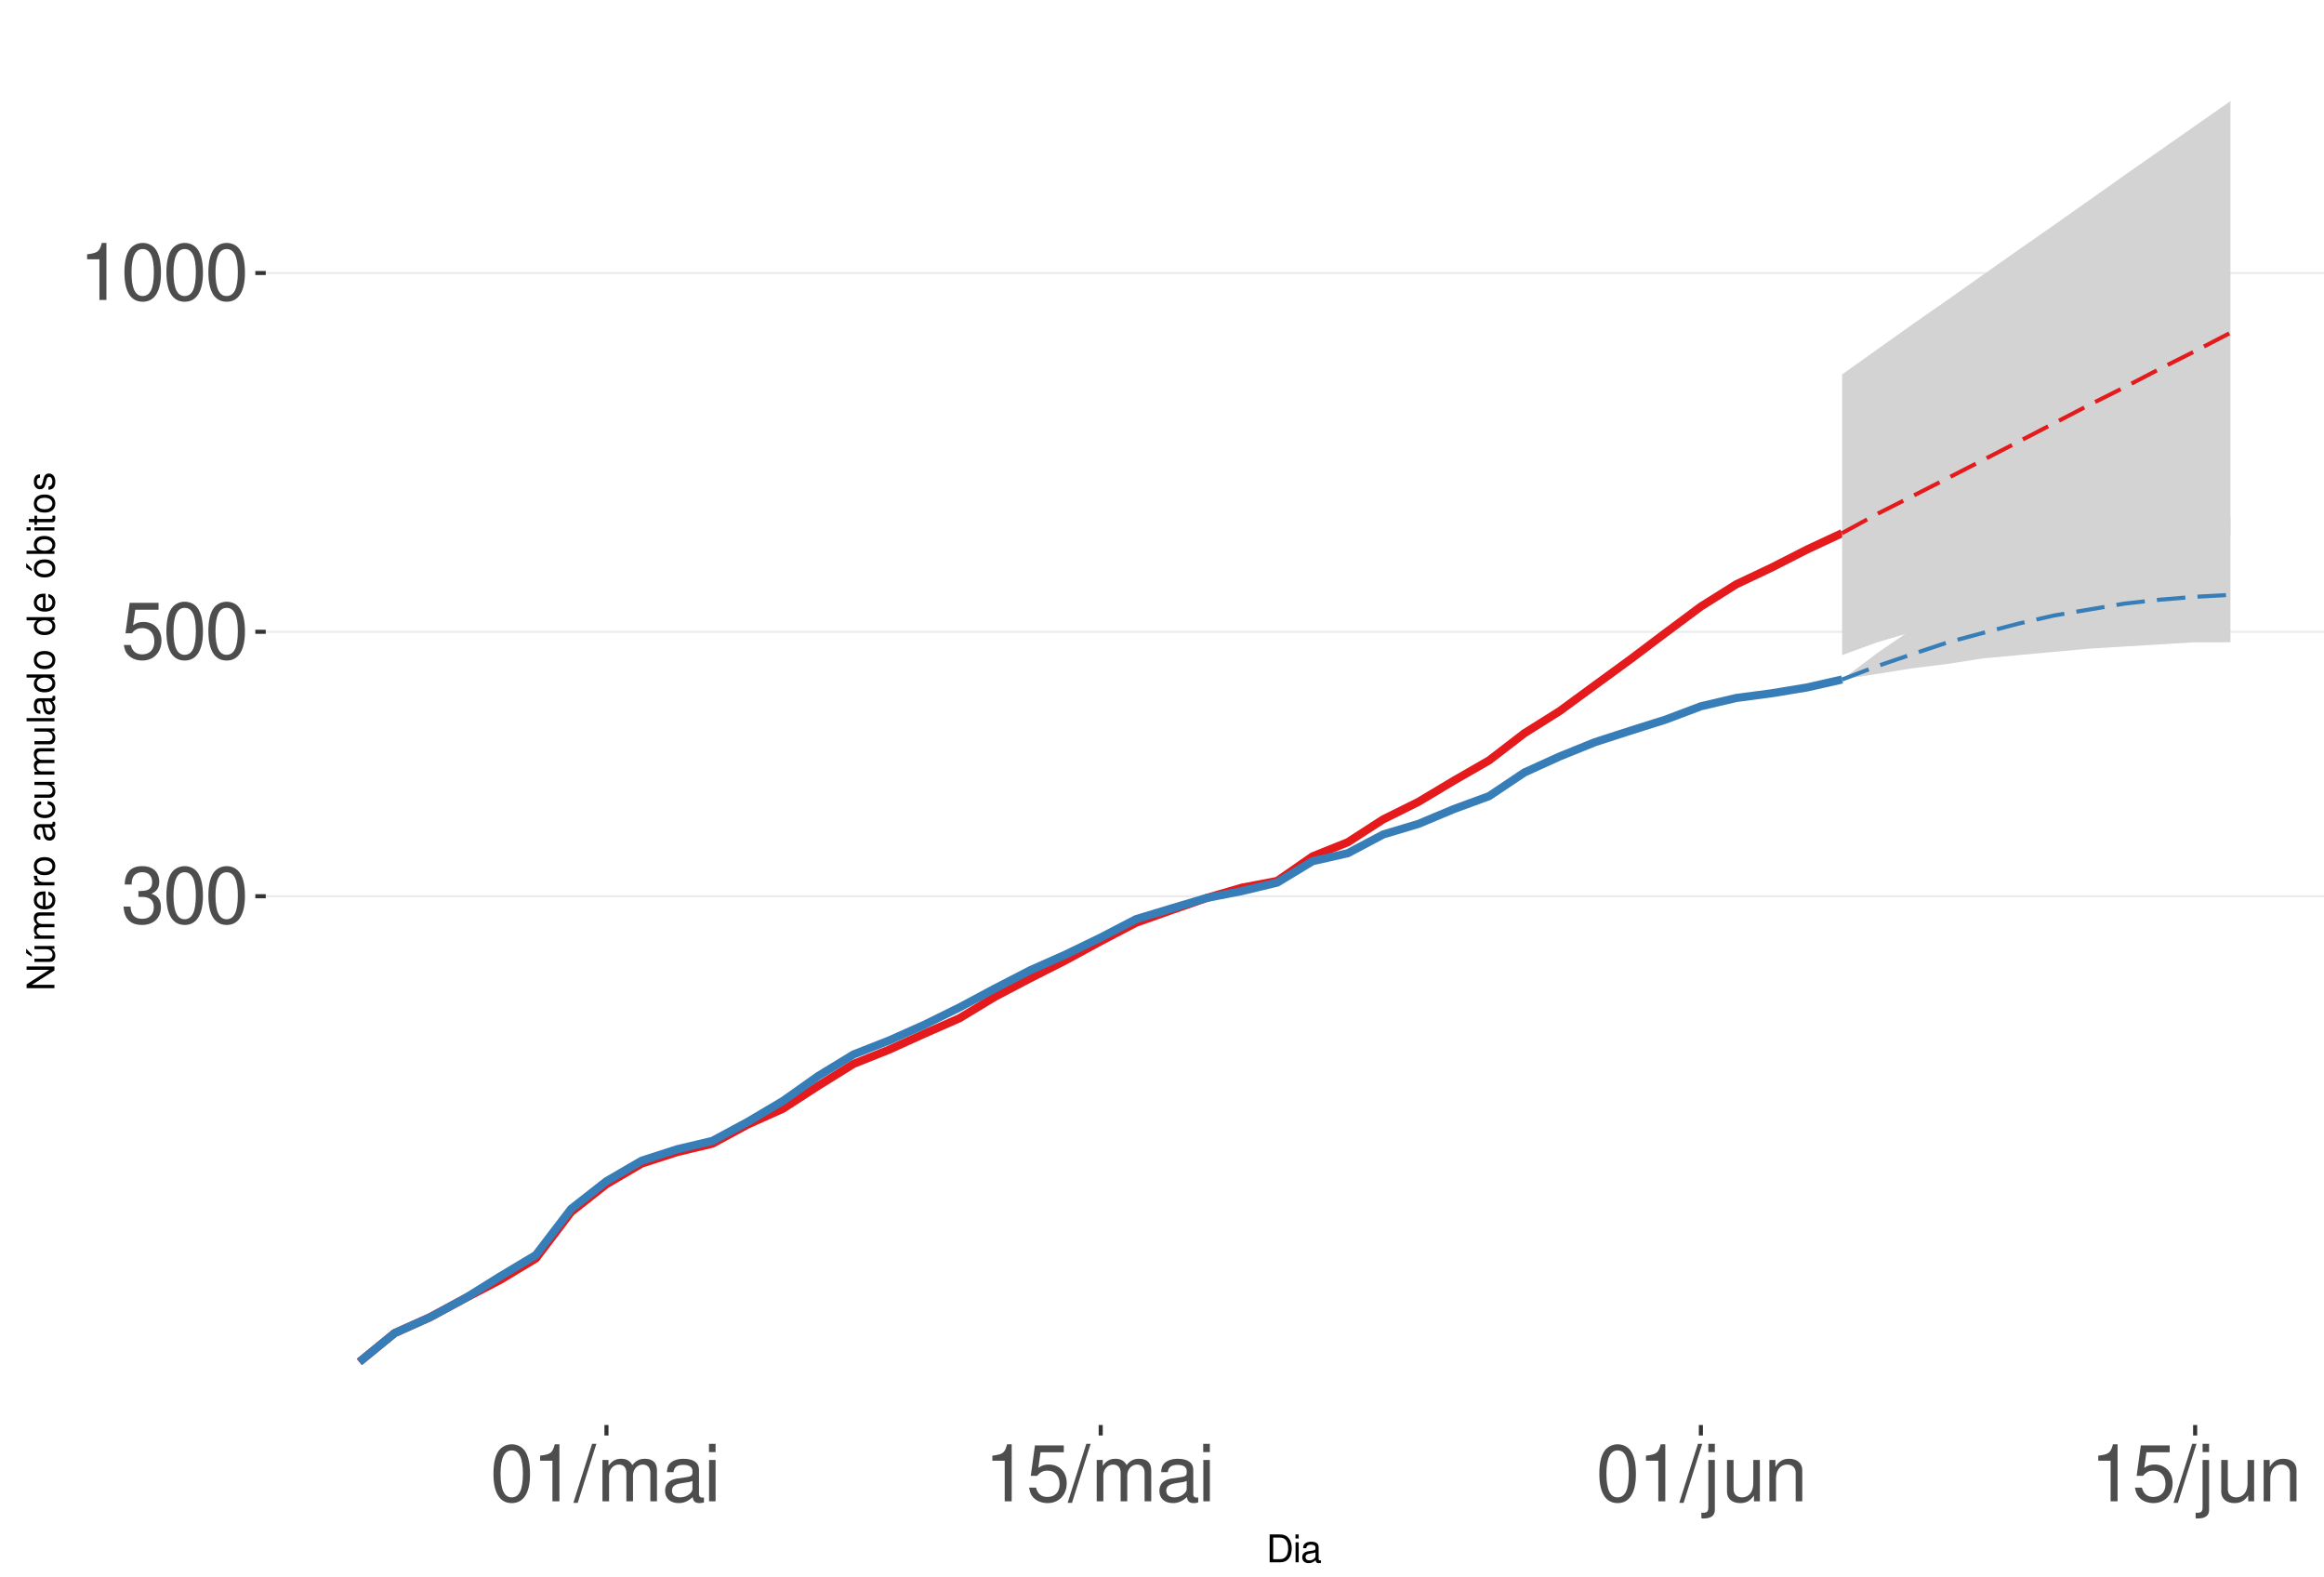
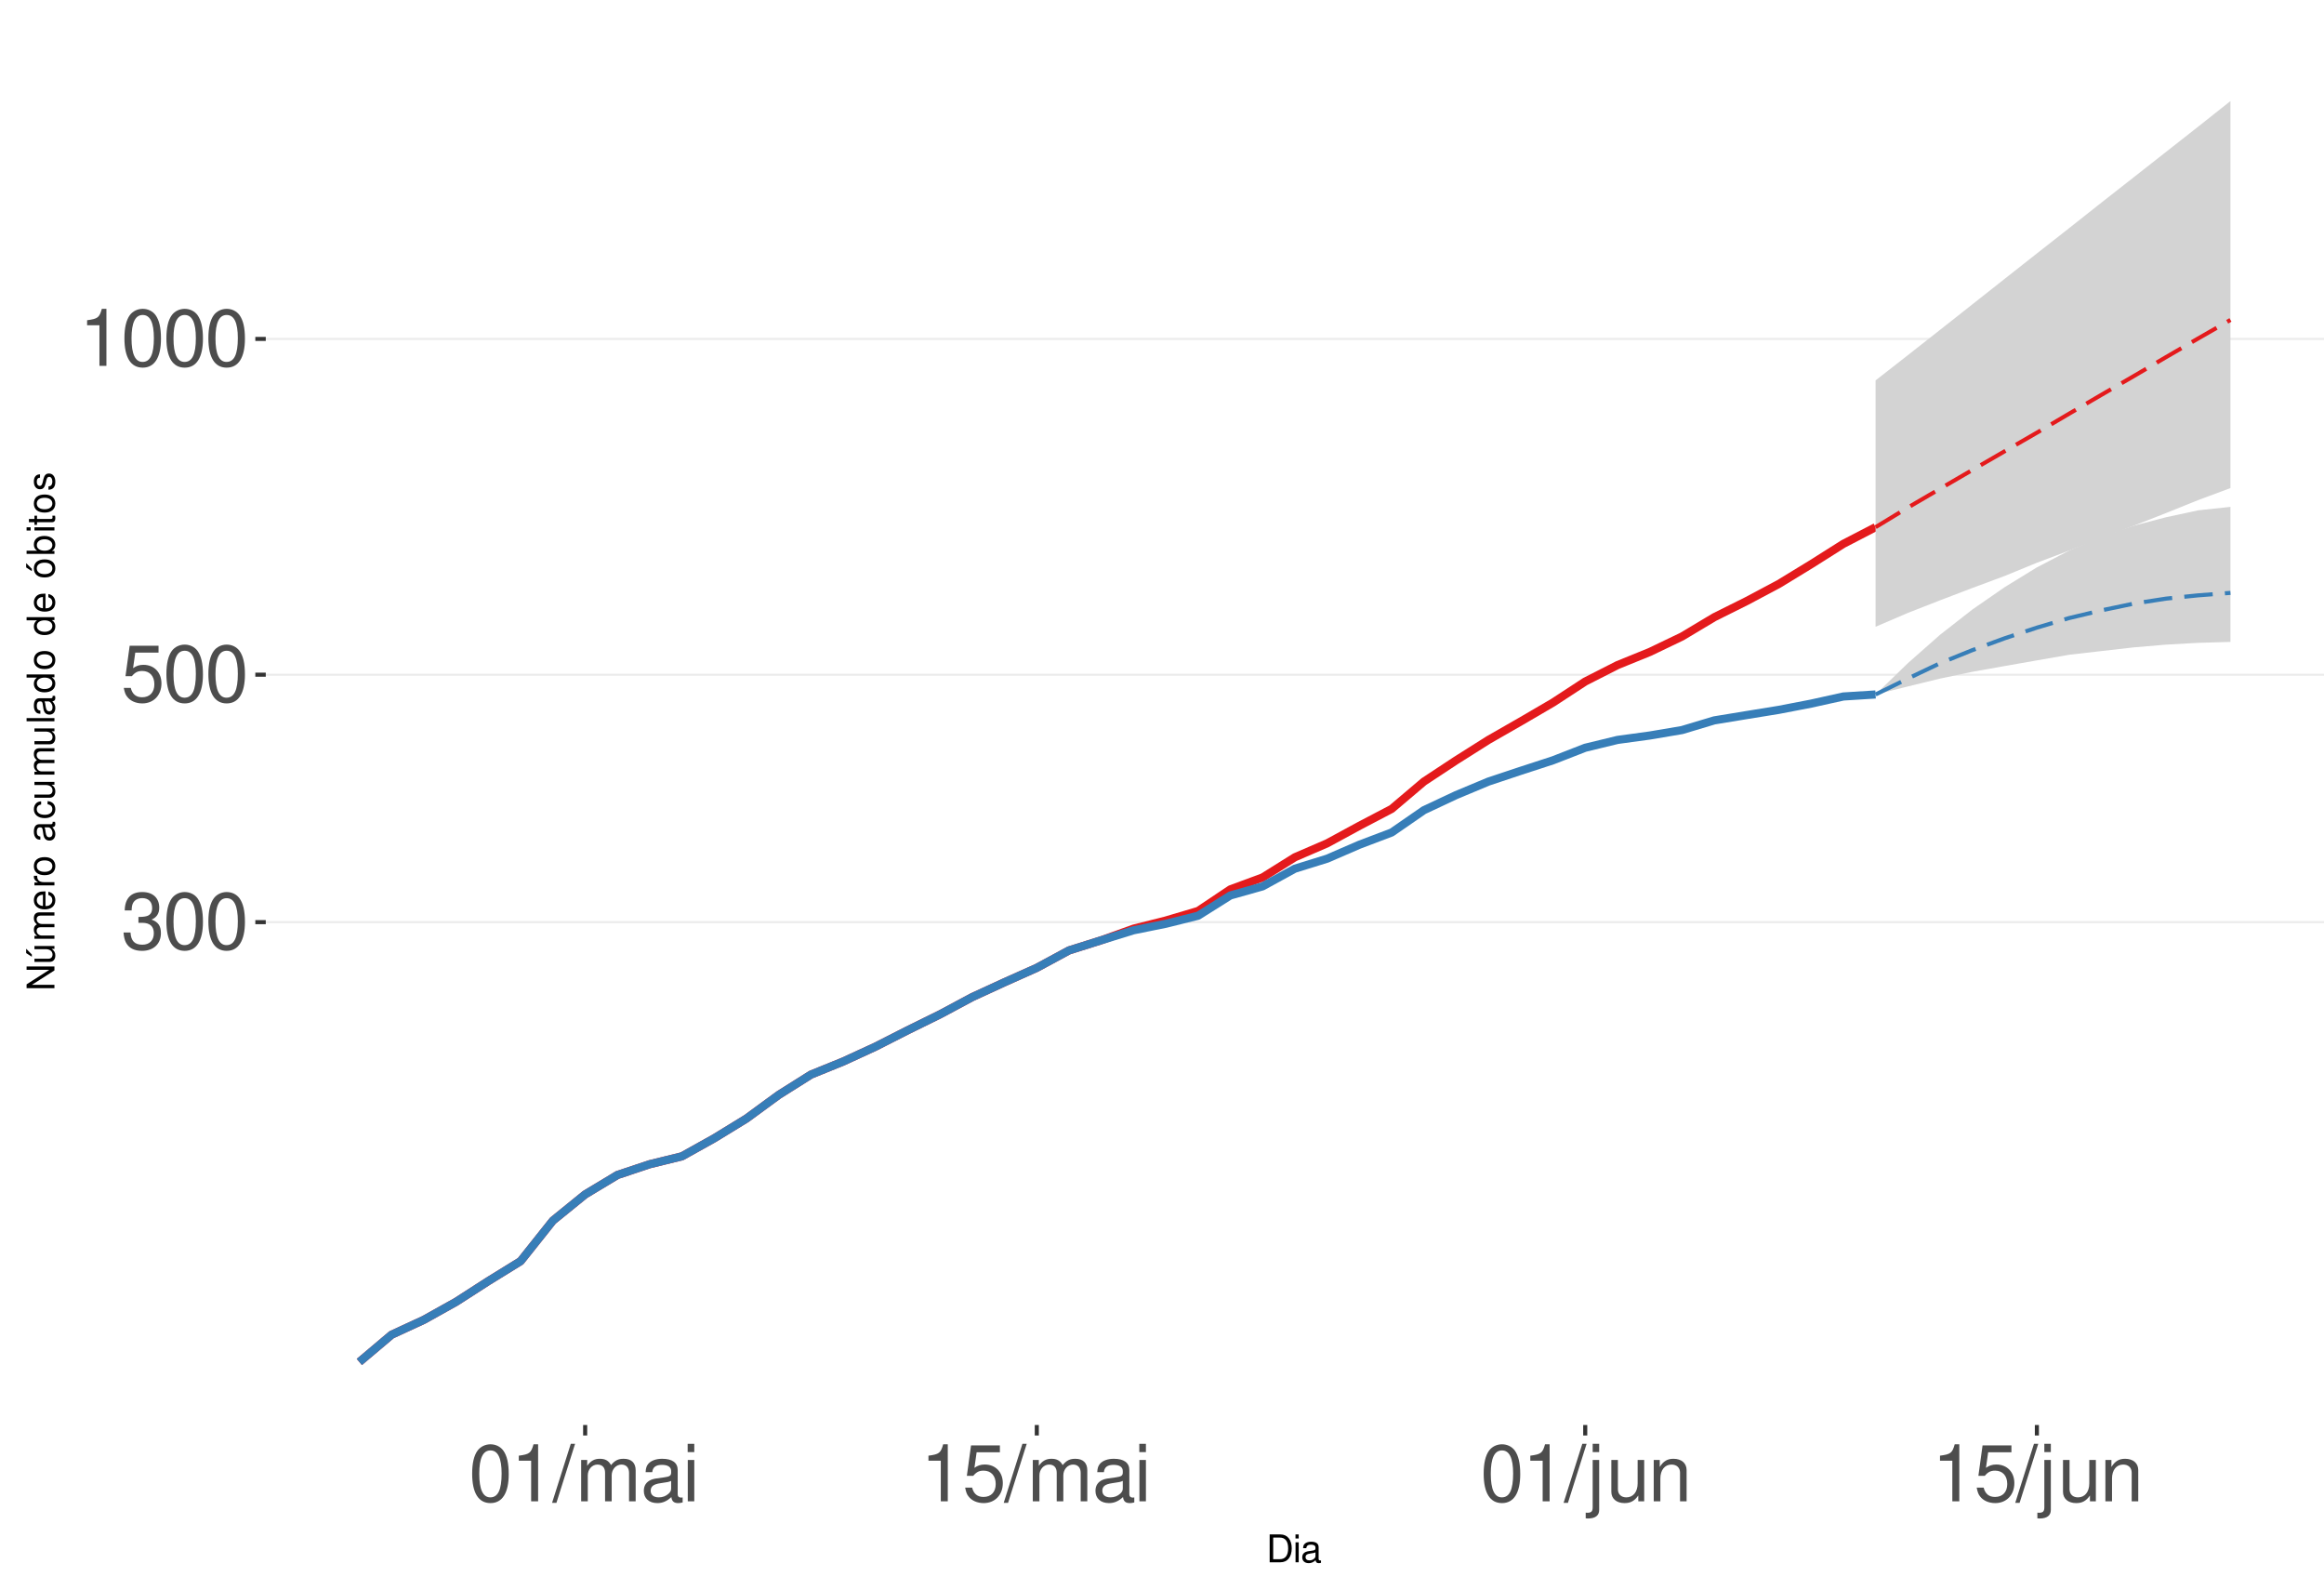
<svg xmlns="http://www.w3.org/2000/svg" xmlns:xlink="http://www.w3.org/1999/xlink" width="609pt" height="413pt" viewBox="0 0 609 413" version="1.1">
  <defs>
    <g>
      <symbol overflow="visible" id="glyph0-0">
        <path style="stroke:none;" d="" />
      </symbol>
      <symbol overflow="visible" id="glyph0-1">
        <path style="stroke:none;" d="M 4.562 -6.875 L 5.562 -6.875 C 7.547 -6.875 8.594 -5.953 8.594 -4.156 C 8.594 -2.266 7.453 -1.141 5.578 -1.141 C 3.578 -1.141 2.609 -2.141 2.484 -4.344 L 0.656 -4.344 C 0.75 -3.141 0.953 -2.359 1.297 -1.688 C 2.062 -0.25 3.484 0.469 5.5 0.469 C 8.516 0.469 10.453 -1.344 10.453 -4.172 C 10.453 -6.078 9.734 -7.109 7.969 -7.719 C 9.344 -8.281 10.016 -9.312 10.016 -10.828 C 10.016 -13.391 8.344 -14.938 5.562 -14.938 C 2.609 -14.938 1.031 -13.281 0.969 -10.125 L 2.781 -10.125 C 2.812 -11.031 2.891 -11.547 3.125 -12 C 3.531 -12.844 4.438 -13.344 5.578 -13.344 C 7.188 -13.344 8.156 -12.375 8.156 -10.766 C 8.156 -9.703 7.781 -9.062 6.984 -8.719 C 6.484 -8.516 5.828 -8.422 4.562 -8.406 Z M 4.562 -6.875 " />
      </symbol>
      <symbol overflow="visible" id="glyph0-2">
        <path style="stroke:none;" d="M 5.688 -14.938 C 4.312 -14.938 3.078 -14.312 2.312 -13.297 C 1.359 -11.984 0.891 -10 0.891 -7.234 C 0.891 -2.188 2.547 0.469 5.688 0.469 C 8.781 0.469 10.469 -2.188 10.469 -7.109 C 10.469 -10 10.016 -11.938 9.047 -13.297 C 8.281 -14.328 7.062 -14.938 5.688 -14.938 Z M 5.688 -13.328 C 7.641 -13.328 8.609 -11.312 8.609 -7.266 C 8.609 -3.016 7.656 -1.031 5.641 -1.031 C 3.719 -1.031 2.75 -3.094 2.75 -7.203 C 2.75 -11.312 3.719 -13.328 5.688 -13.328 Z M 5.688 -13.328 " />
      </symbol>
      <symbol overflow="visible" id="glyph0-3">
        <path style="stroke:none;" d="M 9.828 -14.641 L 2.266 -14.641 L 1.172 -6.672 L 2.844 -6.672 C 3.703 -7.688 4.406 -8.031 5.562 -8.031 C 7.516 -8.031 8.734 -6.688 8.734 -4.531 C 8.734 -2.422 7.516 -1.141 5.531 -1.141 C 3.953 -1.141 2.969 -1.938 2.547 -3.594 L 0.719 -3.594 C 0.969 -2.391 1.172 -1.812 1.609 -1.281 C 2.438 -0.172 3.922 0.469 5.578 0.469 C 8.531 0.469 10.594 -1.672 10.594 -4.766 C 10.594 -7.656 8.672 -9.641 5.859 -9.641 C 4.828 -9.641 4 -9.375 3.156 -8.766 L 3.734 -12.844 L 9.828 -12.844 Z M 9.828 -14.641 " />
      </symbol>
      <symbol overflow="visible" id="glyph0-4">
        <path style="stroke:none;" d="M 5.344 -10.641 L 5.344 0 L 7.172 0 L 7.172 -14.938 L 5.969 -14.938 C 5.328 -12.641 4.922 -12.328 2.109 -11.953 L 2.109 -10.641 Z M 5.344 -10.641 " />
      </symbol>
      <symbol overflow="visible" id="glyph0-5">
        <path style="stroke:none;" d="M 4.734 -15.062 L -0.172 0.406 L 0.969 0.406 L 5.859 -15.062 Z M 4.734 -15.062 " />
      </symbol>
      <symbol overflow="visible" id="glyph0-6">
        <path style="stroke:none;" d="M 1.453 -10.828 L 1.453 0 L 3.188 0 L 3.188 -6.797 C 3.188 -8.359 4.312 -9.625 5.719 -9.625 C 7 -9.625 7.719 -8.844 7.719 -7.453 L 7.719 0 L 9.453 0 L 9.453 -6.797 C 9.453 -8.359 10.594 -9.625 12 -9.625 C 13.266 -9.625 14 -8.812 14 -7.453 L 14 0 L 15.734 0 L 15.734 -8.125 C 15.734 -10.062 14.625 -11.141 12.594 -11.141 C 11.156 -11.141 10.281 -10.703 9.281 -9.484 C 8.641 -10.641 7.766 -11.141 6.359 -11.141 C 4.922 -11.141 3.953 -10.594 3.031 -9.297 L 3.031 -10.828 Z M 1.453 -10.828 " />
      </symbol>
      <symbol overflow="visible" id="glyph0-7">
        <path style="stroke:none;" d="M 11.047 -1.016 C 10.859 -0.969 10.781 -0.969 10.672 -0.969 C 10.078 -0.969 9.75 -1.281 9.75 -1.812 L 9.75 -8.188 C 9.75 -10.094 8.344 -11.141 5.688 -11.141 C 4.094 -11.141 2.828 -10.672 2.094 -9.875 C 1.594 -9.312 1.391 -8.703 1.344 -7.625 L 3.078 -7.625 C 3.219 -8.938 4 -9.547 5.625 -9.547 C 7.188 -9.547 8.031 -8.969 8.031 -7.938 L 8.031 -7.484 C 8.016 -6.734 7.641 -6.469 6.234 -6.281 C 3.797 -5.969 3.422 -5.891 2.766 -5.625 C 1.516 -5.078 0.875 -4.125 0.875 -2.734 C 0.875 -0.766 2.234 0.469 4.422 0.469 C 5.781 0.469 6.875 0 8.094 -1.109 C 8.219 0 8.766 0.469 9.875 0.469 C 10.25 0.469 10.469 0.438 11.047 0.297 Z M 8.031 -3.406 C 8.031 -2.828 7.875 -2.484 7.359 -2 C 6.656 -1.359 5.797 -1.031 4.797 -1.031 C 3.453 -1.031 2.672 -1.672 2.672 -2.766 C 2.672 -3.906 3.406 -4.484 5.266 -4.75 C 7.109 -5 7.453 -5.078 8.031 -5.344 Z M 8.031 -3.406 " />
      </symbol>
      <symbol overflow="visible" id="glyph0-8">
        <path style="stroke:none;" d="M 3.094 -10.828 L 1.391 -10.828 L 1.391 0 L 3.094 0 Z M 3.094 -15.062 L 1.359 -15.062 L 1.359 -12.891 L 3.094 -12.891 Z M 3.094 -15.062 " />
      </symbol>
      <symbol overflow="visible" id="glyph0-9">
        <path style="stroke:none;" d="M 1.453 -10.828 L 1.453 1.562 C 1.453 2.641 1.109 3 0.047 3 C -0.078 3 -0.141 3 -0.375 2.969 L -0.375 4.438 C -0.172 4.484 -0.062 4.5 0.203 4.5 C 2.141 4.5 3.156 3.734 3.156 2.25 L 3.156 -10.828 Z M 3.156 -15.062 L 1.453 -15.062 L 1.453 -12.891 L 3.156 -12.891 Z M 3.156 -15.062 " />
      </symbol>
      <symbol overflow="visible" id="glyph0-10">
        <path style="stroke:none;" d="M 9.953 0 L 9.953 -10.828 L 8.234 -10.828 L 8.234 -4.688 C 8.234 -2.484 7.078 -1.031 5.281 -1.031 C 3.922 -1.031 3.062 -1.859 3.062 -3.156 L 3.062 -10.828 L 1.344 -10.828 L 1.344 -2.484 C 1.344 -0.688 2.688 0.469 4.797 0.469 C 6.375 0.469 7.391 -0.078 8.406 -1.516 L 8.406 0 Z M 9.953 0 " />
      </symbol>
      <symbol overflow="visible" id="glyph0-11">
        <path style="stroke:none;" d="M 1.453 -10.828 L 1.453 0 L 3.188 0 L 3.188 -5.969 C 3.188 -8.188 4.344 -9.625 6.109 -9.625 C 7.484 -9.625 8.344 -8.797 8.344 -7.5 L 8.344 0 L 10.062 0 L 10.062 -8.188 C 10.062 -9.984 8.719 -11.141 6.625 -11.141 C 5.016 -11.141 3.984 -10.516 3.031 -9 L 3.031 -10.828 Z M 1.453 -10.828 " />
      </symbol>
      <symbol overflow="visible" id="glyph1-0">
        <path style="stroke:none;" d="" />
      </symbol>
      <symbol overflow="visible" id="glyph1-1">
        <path style="stroke:none;" d="M 0.891 0 L 3.703 0 C 5.547 0 6.672 -1.375 6.672 -3.656 C 6.672 -5.906 5.547 -7.297 3.703 -7.297 L 0.891 -7.297 Z M 1.812 -0.812 L 1.812 -6.469 L 3.547 -6.469 C 4.984 -6.469 5.734 -5.5 5.734 -3.641 C 5.734 -1.797 4.984 -0.812 3.547 -0.812 Z M 1.812 -0.812 " />
      </symbol>
      <symbol overflow="visible" id="glyph1-2">
        <path style="stroke:none;" d="M 1.5 -5.234 L 0.672 -5.234 L 0.672 0 L 1.5 0 Z M 1.5 -7.297 L 0.656 -7.297 L 0.656 -6.234 L 1.5 -6.234 Z M 1.5 -7.297 " />
      </symbol>
      <symbol overflow="visible" id="glyph1-3">
        <path style="stroke:none;" d="M 5.344 -0.484 C 5.266 -0.469 5.219 -0.469 5.172 -0.469 C 4.875 -0.469 4.719 -0.625 4.719 -0.875 L 4.719 -3.953 C 4.719 -4.891 4.047 -5.391 2.75 -5.391 C 1.984 -5.391 1.375 -5.172 1.016 -4.781 C 0.766 -4.516 0.672 -4.203 0.656 -3.688 L 1.484 -3.688 C 1.562 -4.328 1.938 -4.625 2.719 -4.625 C 3.484 -4.625 3.891 -4.344 3.891 -3.844 L 3.891 -3.625 C 3.875 -3.266 3.703 -3.125 3.016 -3.047 C 1.844 -2.891 1.656 -2.844 1.344 -2.719 C 0.734 -2.453 0.422 -2 0.422 -1.312 C 0.422 -0.375 1.078 0.234 2.141 0.234 C 2.797 0.234 3.328 0 3.922 -0.547 C 3.984 0 4.234 0.234 4.781 0.234 C 4.953 0.234 5.062 0.203 5.344 0.141 Z M 3.891 -1.656 C 3.891 -1.375 3.812 -1.203 3.562 -0.969 C 3.219 -0.656 2.812 -0.5 2.312 -0.5 C 1.672 -0.5 1.297 -0.812 1.297 -1.344 C 1.297 -1.891 1.656 -2.172 2.547 -2.297 C 3.438 -2.422 3.609 -2.453 3.891 -2.594 Z M 3.891 -1.656 " />
      </symbol>
      <symbol overflow="visible" id="glyph2-0">
        <path style="stroke:none;" d="" />
      </symbol>
      <symbol overflow="visible" id="glyph2-1">
        <path style="stroke:none;" d="M -7.297 -6.453 L -7.297 -5.578 L -1.328 -5.578 L -7.297 -1.766 L -7.297 -0.766 L 0 -0.766 L 0 -1.641 L -5.906 -1.641 L 0 -5.406 L 0 -6.453 Z M -7.297 -6.453 " />
      </symbol>
      <symbol overflow="visible" id="glyph2-2">
        <path style="stroke:none;" d="M 0 -4.812 L -5.234 -4.812 L -5.234 -3.984 L -2.266 -3.984 C -1.203 -3.984 -0.5 -3.438 -0.5 -2.562 C -0.5 -1.906 -0.906 -1.484 -1.531 -1.484 L -5.234 -1.484 L -5.234 -0.656 L -1.203 -0.656 C -0.328 -0.656 0.234 -1.297 0.234 -2.312 C 0.234 -3.094 -0.047 -3.578 -0.734 -4.062 L 0 -4.062 Z M -7.406 -2.953 L -5.922 -2 L -5.922 -2.594 L -7.406 -4.094 Z M -7.406 -2.953 " />
      </symbol>
      <symbol overflow="visible" id="glyph2-3">
        <path style="stroke:none;" d="M -5.234 -0.703 L 0 -0.703 L 0 -1.547 L -3.297 -1.547 C -4.047 -1.547 -4.656 -2.094 -4.656 -2.766 C -4.656 -3.391 -4.281 -3.734 -3.609 -3.734 L 0 -3.734 L 0 -4.578 L -3.297 -4.578 C -4.047 -4.578 -4.656 -5.125 -4.656 -5.812 C -4.656 -6.422 -4.266 -6.781 -3.609 -6.781 L 0 -6.781 L 0 -7.625 L -3.938 -7.625 C -4.875 -7.625 -5.391 -7.078 -5.391 -6.094 C -5.391 -5.406 -5.188 -4.984 -4.594 -4.484 C -5.156 -4.188 -5.391 -3.766 -5.391 -3.078 C -5.391 -2.375 -5.125 -1.906 -4.5 -1.469 L -5.234 -1.469 Z M -5.234 -0.703 " />
      </symbol>
      <symbol overflow="visible" id="glyph2-4">
        <path style="stroke:none;" d="M -2.344 -5.125 C -3.141 -5.125 -3.625 -5.062 -4.016 -4.922 C -4.875 -4.578 -5.391 -3.781 -5.391 -2.797 C -5.391 -1.344 -4.281 -0.406 -2.547 -0.406 C -0.812 -0.406 0.234 -1.297 0.234 -2.781 C 0.234 -3.984 -0.453 -4.812 -1.594 -5.016 L -1.594 -4.188 C -0.906 -3.953 -0.547 -3.484 -0.547 -2.812 C -0.547 -2.281 -0.781 -1.828 -1.219 -1.547 C -1.516 -1.344 -1.812 -1.281 -2.344 -1.266 Z M -3.016 -1.297 C -3.984 -1.359 -4.625 -1.953 -4.625 -2.797 C -4.625 -3.641 -3.953 -4.234 -3.016 -4.234 Z M -3.016 -1.297 " />
      </symbol>
      <symbol overflow="visible" id="glyph2-5">
        <path style="stroke:none;" d="M -5.234 -0.688 L 0 -0.688 L 0 -1.531 L -2.719 -1.531 C -3.984 -1.547 -4.547 -2.062 -4.516 -3.203 L -5.359 -3.203 C -5.375 -3.062 -5.391 -2.984 -5.391 -2.891 C -5.391 -2.344 -5.062 -1.938 -4.297 -1.453 L -5.234 -1.453 Z M -5.234 -0.688 " />
      </symbol>
      <symbol overflow="visible" id="glyph2-6">
        <path style="stroke:none;" d="M -5.391 -2.719 C -5.391 -1.234 -4.344 -0.359 -2.578 -0.359 C -0.812 -0.359 0.234 -1.234 0.234 -2.734 C 0.234 -4.203 -0.812 -5.094 -2.547 -5.094 C -4.359 -5.094 -5.391 -4.234 -5.391 -2.719 Z M -4.625 -2.734 C -4.625 -3.672 -3.844 -4.234 -2.547 -4.234 C -1.312 -4.234 -0.547 -3.656 -0.547 -2.734 C -0.547 -1.797 -1.312 -1.234 -2.578 -1.234 C -3.844 -1.234 -4.625 -1.797 -4.625 -2.734 Z M -4.625 -2.734 " />
      </symbol>
      <symbol overflow="visible" id="glyph2-7">
        <path style="stroke:none;" d="" />
      </symbol>
      <symbol overflow="visible" id="glyph2-8">
        <path style="stroke:none;" d="M -0.484 -5.344 C -0.469 -5.266 -0.469 -5.219 -0.469 -5.172 C -0.469 -4.875 -0.625 -4.719 -0.875 -4.719 L -3.953 -4.719 C -4.891 -4.719 -5.391 -4.047 -5.391 -2.75 C -5.391 -1.984 -5.172 -1.375 -4.781 -1.016 C -4.516 -0.766 -4.203 -0.672 -3.688 -0.656 L -3.688 -1.484 C -4.328 -1.562 -4.625 -1.938 -4.625 -2.719 C -4.625 -3.484 -4.344 -3.891 -3.844 -3.891 L -3.625 -3.891 C -3.266 -3.875 -3.125 -3.703 -3.047 -3.016 C -2.891 -1.844 -2.844 -1.656 -2.719 -1.344 C -2.453 -0.734 -2 -0.422 -1.312 -0.422 C -0.375 -0.422 0.234 -1.078 0.234 -2.141 C 0.234 -2.797 0 -3.328 -0.547 -3.922 C 0 -3.984 0.234 -4.234 0.234 -4.781 C 0.234 -4.953 0.203 -5.062 0.141 -5.344 Z M -1.656 -3.891 C -1.375 -3.891 -1.203 -3.812 -0.969 -3.562 C -0.656 -3.219 -0.5 -2.812 -0.5 -2.312 C -0.5 -1.672 -0.812 -1.297 -1.344 -1.297 C -1.891 -1.297 -2.172 -1.656 -2.297 -2.547 C -2.422 -3.438 -2.453 -3.609 -2.594 -3.891 Z M -1.656 -3.891 " />
      </symbol>
      <symbol overflow="visible" id="glyph2-9">
        <path style="stroke:none;" d="M -3.484 -4.703 C -3.984 -4.672 -4.312 -4.562 -4.609 -4.359 C -5.094 -4 -5.391 -3.375 -5.391 -2.641 C -5.391 -1.219 -4.266 -0.312 -2.531 -0.312 C -0.844 -0.312 0.234 -1.203 0.234 -2.625 C 0.234 -3.875 -0.516 -4.672 -1.797 -4.766 L -1.797 -3.938 C -0.953 -3.797 -0.547 -3.359 -0.547 -2.656 C -0.547 -1.734 -1.297 -1.188 -2.531 -1.188 C -3.844 -1.188 -4.625 -1.719 -4.625 -2.625 C -4.625 -3.328 -4.203 -3.766 -3.484 -3.875 Z M -3.484 -4.703 " />
      </symbol>
      <symbol overflow="visible" id="glyph2-10">
        <path style="stroke:none;" d="M 0 -4.812 L -5.234 -4.812 L -5.234 -3.984 L -2.266 -3.984 C -1.203 -3.984 -0.5 -3.438 -0.5 -2.562 C -0.5 -1.906 -0.906 -1.484 -1.531 -1.484 L -5.234 -1.484 L -5.234 -0.656 L -1.203 -0.656 C -0.328 -0.656 0.234 -1.297 0.234 -2.312 C 0.234 -3.094 -0.047 -3.578 -0.734 -4.062 L 0 -4.062 Z M 0 -4.812 " />
      </symbol>
      <symbol overflow="visible" id="glyph2-11">
        <path style="stroke:none;" d="M -7.297 -1.516 L -7.297 -0.688 L 0 -0.688 L 0 -1.516 Z M -7.297 -1.516 " />
      </symbol>
      <symbol overflow="visible" id="glyph2-12">
        <path style="stroke:none;" d="M -7.297 -4.953 L -7.297 -4.125 L -4.578 -4.125 C -5.109 -3.766 -5.391 -3.203 -5.391 -2.516 C -5.391 -1.156 -4.297 -0.266 -2.625 -0.266 C -0.859 -0.266 0.234 -1.125 0.234 -2.547 C 0.234 -3.266 -0.047 -3.766 -0.688 -4.203 L 0 -4.203 L 0 -4.953 Z M -4.609 -2.656 C -4.609 -3.547 -3.812 -4.125 -2.562 -4.125 C -1.344 -4.125 -0.547 -3.547 -0.547 -2.656 C -0.547 -1.734 -1.359 -1.125 -2.578 -1.125 C -3.797 -1.125 -4.609 -1.734 -4.609 -2.656 Z M -4.609 -2.656 " />
      </symbol>
      <symbol overflow="visible" id="glyph2-13">
        <path style="stroke:none;" d="M -5.391 -2.719 C -5.391 -1.234 -4.344 -0.359 -2.578 -0.359 C -0.812 -0.359 0.234 -1.234 0.234 -2.734 C 0.234 -4.203 -0.812 -5.094 -2.547 -5.094 C -4.359 -5.094 -5.391 -4.234 -5.391 -2.719 Z M -4.625 -2.734 C -4.625 -3.672 -3.844 -4.234 -2.547 -4.234 C -1.312 -4.234 -0.547 -3.656 -0.547 -2.734 C -0.547 -1.797 -1.312 -1.234 -2.578 -1.234 C -3.844 -1.234 -4.625 -1.797 -4.625 -2.734 Z M -7.406 -2.984 L -5.922 -2.016 L -5.922 -2.625 L -7.406 -4.109 Z M -7.406 -2.984 " />
      </symbol>
      <symbol overflow="visible" id="glyph2-14">
        <path style="stroke:none;" d="M -7.297 -0.547 L 0 -0.547 L 0 -1.297 L -0.672 -1.297 C -0.062 -1.688 0.234 -2.219 0.234 -2.953 C 0.234 -4.328 -0.906 -5.234 -2.641 -5.234 C -4.344 -5.234 -5.391 -4.375 -5.391 -2.984 C -5.391 -2.266 -5.125 -1.766 -4.531 -1.375 L -7.297 -1.375 Z M -4.609 -2.828 C -4.609 -3.766 -3.797 -4.359 -2.547 -4.359 C -1.359 -4.359 -0.547 -3.734 -0.547 -2.828 C -0.547 -1.938 -1.344 -1.375 -2.578 -1.375 C -3.812 -1.375 -4.609 -1.938 -4.609 -2.828 Z M -4.609 -2.828 " />
      </symbol>
      <symbol overflow="visible" id="glyph2-15">
        <path style="stroke:none;" d="M -5.234 -1.5 L -5.234 -0.672 L 0 -0.672 L 0 -1.5 Z M -7.297 -1.5 L -7.297 -0.656 L -6.234 -0.656 L -6.234 -1.5 Z M -7.297 -1.5 " />
      </symbol>
      <symbol overflow="visible" id="glyph2-16">
        <path style="stroke:none;" d="M -5.234 -2.547 L -5.234 -1.688 L -6.688 -1.688 L -6.688 -0.844 L -5.234 -0.844 L -5.234 -0.141 L -4.562 -0.141 L -4.562 -0.844 L -0.594 -0.844 C -0.062 -0.844 0.234 -1.203 0.234 -1.859 C 0.234 -2.078 0.203 -2.266 0.156 -2.547 L -0.547 -2.547 C -0.516 -2.422 -0.5 -2.312 -0.5 -2.141 C -0.5 -1.781 -0.594 -1.688 -0.969 -1.688 L -4.562 -1.688 L -4.562 -2.547 Z M -5.234 -2.547 " />
      </symbol>
      <symbol overflow="visible" id="glyph2-17">
        <path style="stroke:none;" d="M -3.781 -4.375 C -4.812 -4.375 -5.391 -3.688 -5.391 -2.484 C -5.391 -1.266 -4.766 -0.469 -3.797 -0.469 C -2.969 -0.469 -2.578 -0.891 -2.281 -2.125 L -2.094 -2.906 C -1.953 -3.484 -1.734 -3.719 -1.375 -3.719 C -0.875 -3.719 -0.547 -3.234 -0.547 -2.5 C -0.547 -2.047 -0.672 -1.672 -0.891 -1.453 C -1.047 -1.328 -1.188 -1.266 -1.562 -1.219 L -1.562 -0.344 C -0.344 -0.375 0.234 -1.062 0.234 -2.438 C 0.234 -3.75 -0.422 -4.594 -1.438 -4.594 C -2.203 -4.594 -2.641 -4.156 -2.891 -3.109 L -3.078 -2.312 C -3.234 -1.625 -3.453 -1.344 -3.828 -1.344 C -4.312 -1.344 -4.625 -1.766 -4.625 -2.453 C -4.625 -3.125 -4.328 -3.484 -3.781 -3.5 Z M -3.781 -4.375 " />
      </symbol>
    </g>
    <clipPath id="clip1">
      <path d="M 69.645 9.961 L 609 9.961 L 609 373.328 L 69.645 373.328 Z M 69.645 9.961 " />
    </clipPath>
    <clipPath id="clip2">
-       <path d="M 69.645 234 L 609 234 L 609 236 L 69.645 236 Z M 69.645 234 " />
+       <path d="M 69.645 241 L 609 241 L 609 242 L 69.645 242 Z M 69.645 241 " />
    </clipPath>
    <clipPath id="clip3">
-       <path d="M 69.645 165 L 609 165 L 609 166 L 69.645 166 Z M 69.645 165 " />
+       <path d="M 69.645 176 L 609 176 L 609 178 L 69.645 178 Z M 69.645 176 " />
    </clipPath>
    <clipPath id="clip4">
-       <path d="M 69.645 71 L 609 71 L 609 72 L 69.645 72 Z M 69.645 71 " />
+       <path d="M 69.645 88 L 609 88 L 609 90 L 69.645 90 Z M 69.645 88 " />
    </clipPath>
  </defs>
  <g id="surface255">
    <rect x="0" y="0" width="609" height="413" style="fill:rgb(100%,100%,100%);fill-opacity:1;stroke:none;" />
    <rect x="0" y="0" width="609" height="413" style="fill:rgb(100%,100%,100%);fill-opacity:1;stroke:none;" />
    <path style="fill:none;stroke-width:1.067;stroke-linecap:round;stroke-linejoin:round;stroke:rgb(100%,100%,100%);stroke-opacity:1;stroke-miterlimit:10;" d="M 0 413 L 609 413 L 609 0 L 0 0 Z M 0 413 " />
    <g clip-path="url(#clip1)" clip-rule="nonzero">
      <path style=" stroke:none;fill-rule:nonzero;fill:rgb(100%,100%,100%);fill-opacity:1;" d="M 69.645 373.328 L 609 373.328 L 609 9.961 L 69.645 9.961 Z M 69.645 373.328 " />
    </g>
    <g clip-path="url(#clip2)" clip-rule="nonzero">
-       <path style="fill:none;stroke-width:0.533;stroke-linecap:butt;stroke-linejoin:round;stroke:rgb(92.157%,92.157%,92.157%);stroke-opacity:1;stroke-miterlimit:10;" d="M 69.645 234.797 L 609 234.797 " />
+       <path style="fill:none;stroke-width:0.533;stroke-linecap:butt;stroke-linejoin:round;stroke:rgb(92.157%,92.157%,92.157%);stroke-opacity:1;stroke-miterlimit:10;" d="M 69.645 241.582 L 609 241.582 " />
    </g>
    <g clip-path="url(#clip3)" clip-rule="nonzero">
-       <path style="fill:none;stroke-width:0.533;stroke-linecap:butt;stroke-linejoin:round;stroke:rgb(92.157%,92.157%,92.157%);stroke-opacity:1;stroke-miterlimit:10;" d="M 69.645 165.523 L 609 165.523 " />
+       <path style="fill:none;stroke-width:0.533;stroke-linecap:butt;stroke-linejoin:round;stroke:rgb(92.157%,92.157%,92.157%);stroke-opacity:1;stroke-miterlimit:10;" d="M 69.645 176.758 L 609 176.758 " />
    </g>
    <g clip-path="url(#clip4)" clip-rule="nonzero">
-       <path style="fill:none;stroke-width:0.533;stroke-linecap:butt;stroke-linejoin:round;stroke:rgb(92.157%,92.157%,92.157%);stroke-opacity:1;stroke-miterlimit:10;" d="M 69.645 71.527 L 609 71.527 " />
-     </g>
-     <path style="fill:none;stroke-width:2.134;stroke-linecap:butt;stroke-linejoin:round;stroke:rgb(89.412%,10.196%,10.98%);stroke-opacity:1;stroke-miterlimit:10;" d="M 94.16 356.812 L 103.414 349.246 L 112.664 345.105 L 121.914 340.102 L 131.168 335.273 L 140.418 329.699 L 149.668 317.523 L 158.922 310.234 L 168.172 304.824 L 177.422 301.828 L 186.676 299.621 L 195.926 294.613 L 205.176 290.461 L 214.43 284.461 L 223.68 278.719 L 232.934 275.02 L 242.184 270.828 L 251.434 266.762 L 260.688 261.156 L 269.938 256.305 L 279.188 251.617 L 288.441 246.594 L 297.691 241.75 L 306.941 238.461 L 316.195 235.25 L 325.445 232.555 L 334.695 230.789 L 343.949 224.359 L 353.199 220.645 L 362.449 214.668 L 371.703 210.07 L 380.953 204.535 L 390.207 199.215 L 399.457 192.105 L 408.707 186.293 L 417.961 179.512 L 427.211 172.766 L 436.461 165.793 L 445.715 158.906 L 454.965 153.094 L 464.215 148.711 L 473.469 144 L 482.719 139.672 " />
-     <path style=" stroke:none;fill-rule:nonzero;fill:rgb(82.745%,82.745%,82.745%);fill-opacity:1;" d="M 482.719 98.105 L 491.969 91.508 L 501.223 84.914 L 510.473 78.48 L 519.723 71.934 L 528.977 65.426 L 538.227 58.973 L 547.477 52.453 L 556.73 45.898 L 565.98 39.434 L 575.234 32.953 L 584.484 26.48 L 584.484 140.121 L 575.234 142.848 L 565.98 145.863 L 556.73 148.469 L 547.477 151.371 L 538.227 154.336 L 528.977 157.109 L 519.723 159.945 L 510.473 162.836 L 501.223 165.523 L 491.969 168.262 L 482.719 171.625 Z M 482.719 98.105 " />
-     <path style="fill:none;stroke-width:1.067;stroke-linecap:butt;stroke-linejoin:round;stroke:rgb(89.412%,10.196%,10.98%);stroke-opacity:1;stroke-dasharray:7.469,3.201;stroke-miterlimit:10;" d="M 482.719 139.672 L 491.969 134.613 L 501.223 129.945 L 510.473 125.227 L 519.723 120.477 L 528.977 115.699 L 538.227 110.898 L 547.477 106.09 L 556.73 101.449 L 565.98 96.629 L 575.234 91.98 L 584.484 87.176 " />
-     <path style="fill:none;stroke-width:2.134;stroke-linecap:butt;stroke-linejoin:round;stroke:rgb(21.569%,49.412%,72.157%);stroke-opacity:1;stroke-miterlimit:10;" d="M 94.16 356.812 L 103.414 349.246 L 112.664 345.105 L 121.914 340.102 L 131.168 334.328 L 140.418 328.793 L 149.668 316.691 L 158.922 309.449 L 168.172 304.07 L 177.422 301.09 L 186.676 298.895 L 195.926 293.91 L 205.176 288.43 L 214.43 281.879 L 223.68 276.242 L 232.934 272.609 L 242.184 268.488 L 251.434 263.93 L 260.688 258.98 L 269.938 254.203 L 279.188 250.094 L 288.441 245.613 L 297.691 240.805 L 306.941 237.996 L 316.195 235.25 L 325.445 233.445 L 334.695 231.227 L 343.949 225.621 L 353.199 223.523 L 362.449 218.621 L 371.703 215.844 L 380.953 211.969 L 390.207 208.574 L 399.457 202.383 L 408.707 198.176 L 417.961 194.434 L 427.211 191.445 L 436.461 188.523 L 445.715 185.035 L 454.965 182.859 L 464.215 181.633 L 473.469 180.113 L 482.719 178.016 " />
-     <path style=" stroke:none;fill-rule:nonzero;fill:rgb(82.745%,82.745%,82.745%);fill-opacity:1;" d="M 482.719 178.016 L 491.969 171.059 L 501.223 164.711 L 510.473 159.164 L 519.723 154.086 L 528.977 149.672 L 538.227 145.863 L 547.477 142.617 L 556.73 140.121 L 565.98 138.336 L 575.234 136.57 L 584.484 135.699 L 584.484 168.262 L 575.234 168.262 L 565.98 168.816 L 556.73 169.375 L 547.477 169.934 L 538.227 170.777 L 528.977 171.625 L 519.723 172.48 L 510.473 173.914 L 501.223 175.074 L 491.969 176.535 Z M 482.719 178.016 " />
-     <path style="fill:none;stroke-width:1.067;stroke-linecap:butt;stroke-linejoin:round;stroke:rgb(21.569%,49.412%,72.157%);stroke-opacity:1;stroke-dasharray:7.469,3.201;stroke-miterlimit:10;" d="M 482.719 178.016 L 491.969 174.492 L 501.223 171.34 L 510.473 168.262 L 519.723 165.793 L 528.977 163.371 L 538.227 161.25 L 547.477 159.684 L 556.73 158.133 L 565.98 157.109 L 575.234 156.348 L 584.484 155.844 " />
-     <g style="fill:rgb(30.196%,30.196%,30.196%);fill-opacity:1;">
-       <use xlink:href="#glyph0-1" x="31.715" y="241.851" />
-       <use xlink:href="#glyph0-2" x="42.715" y="241.851" />
-       <use xlink:href="#glyph0-2" x="53.715" y="241.851" />
-     </g>
-     <g style="fill:rgb(30.196%,30.196%,30.196%);fill-opacity:1;">
-       <use xlink:href="#glyph0-3" x="31.715" y="172.577" />
-       <use xlink:href="#glyph0-2" x="42.715" y="172.577" />
-       <use xlink:href="#glyph0-2" x="53.715" y="172.577" />
-     </g>
-     <g style="fill:rgb(30.196%,30.196%,30.196%);fill-opacity:1;">
-       <use xlink:href="#glyph0-4" x="20.715" y="78.581" />
-       <use xlink:href="#glyph0-2" x="31.715" y="78.581" />
-       <use xlink:href="#glyph0-2" x="42.715" y="78.581" />
-       <use xlink:href="#glyph0-2" x="53.715" y="78.581" />
-     </g>
-     <path style="fill:none;stroke-width:1.067;stroke-linecap:butt;stroke-linejoin:round;stroke:rgb(20%,20%,20%);stroke-opacity:1;stroke-miterlimit:10;" d="M 66.906 234.797 L 69.645 234.797 " />
-     <path style="fill:none;stroke-width:1.067;stroke-linecap:butt;stroke-linejoin:round;stroke:rgb(20%,20%,20%);stroke-opacity:1;stroke-miterlimit:10;" d="M 66.906 165.523 L 69.645 165.523 " />
-     <path style="fill:none;stroke-width:1.067;stroke-linecap:butt;stroke-linejoin:round;stroke:rgb(20%,20%,20%);stroke-opacity:1;stroke-miterlimit:10;" d="M 66.906 71.527 L 69.645 71.527 " />
-     <path style="fill:none;stroke-width:1.067;stroke-linecap:butt;stroke-linejoin:round;stroke:rgb(20%,20%,20%);stroke-opacity:1;stroke-miterlimit:10;" d="M 158.922 376.07 L 158.922 373.328 " />
-     <path style="fill:none;stroke-width:1.067;stroke-linecap:butt;stroke-linejoin:round;stroke:rgb(20%,20%,20%);stroke-opacity:1;stroke-miterlimit:10;" d="M 288.441 376.07 L 288.441 373.328 " />
-     <path style="fill:none;stroke-width:1.067;stroke-linecap:butt;stroke-linejoin:round;stroke:rgb(20%,20%,20%);stroke-opacity:1;stroke-miterlimit:10;" d="M 445.715 376.07 L 445.715 373.328 " />
-     <path style="fill:none;stroke-width:1.067;stroke-linecap:butt;stroke-linejoin:round;stroke:rgb(20%,20%,20%);stroke-opacity:1;stroke-miterlimit:10;" d="M 575.234 376.07 L 575.234 373.328 " />
-     <g style="fill:rgb(30.196%,30.196%,30.196%);fill-opacity:1;">
-       <use xlink:href="#glyph0-2" x="128.422" y="393.315" />
-       <use xlink:href="#glyph0-4" x="139.422" y="393.315" />
-       <use xlink:href="#glyph0-5" x="150.422" y="393.315" />
-       <use xlink:href="#glyph0-6" x="156.422" y="393.315" />
-       <use xlink:href="#glyph0-7" x="173.422" y="393.315" />
-       <use xlink:href="#glyph0-8" x="184.422" y="393.315" />
-     </g>
-     <g style="fill:rgb(30.196%,30.196%,30.196%);fill-opacity:1;">
-       <use xlink:href="#glyph0-4" x="257.941" y="393.315" />
-       <use xlink:href="#glyph0-3" x="268.941" y="393.315" />
-       <use xlink:href="#glyph0-5" x="279.941" y="393.315" />
-       <use xlink:href="#glyph0-6" x="285.941" y="393.315" />
-       <use xlink:href="#glyph0-7" x="302.941" y="393.315" />
-       <use xlink:href="#glyph0-8" x="313.941" y="393.315" />
-     </g>
-     <g style="fill:rgb(30.196%,30.196%,30.196%);fill-opacity:1;">
-       <use xlink:href="#glyph0-2" x="418.215" y="393.315" />
-       <use xlink:href="#glyph0-4" x="429.215" y="393.315" />
-       <use xlink:href="#glyph0-5" x="440.215" y="393.315" />
-       <use xlink:href="#glyph0-9" x="446.215" y="393.315" />
-       <use xlink:href="#glyph0-10" x="451.215" y="393.315" />
-       <use xlink:href="#glyph0-11" x="462.215" y="393.315" />
-     </g>
-     <g style="fill:rgb(30.196%,30.196%,30.196%);fill-opacity:1;">
-       <use xlink:href="#glyph0-4" x="547.734" y="393.315" />
-       <use xlink:href="#glyph0-3" x="558.734" y="393.315" />
-       <use xlink:href="#glyph0-5" x="569.734" y="393.315" />
-       <use xlink:href="#glyph0-9" x="575.734" y="393.315" />
-       <use xlink:href="#glyph0-10" x="580.734" y="393.315" />
-       <use xlink:href="#glyph0-11" x="591.734" y="393.315" />
+       <path style="fill:none;stroke-width:0.533;stroke-linecap:butt;stroke-linejoin:round;stroke:rgb(92.157%,92.157%,92.157%);stroke-opacity:1;stroke-miterlimit:10;" d="M 69.645 88.793 L 609 88.793 " />
+     </g>
+     <path style="fill:none;stroke-width:2.134;stroke-linecap:butt;stroke-linejoin:round;stroke:rgb(89.412%,10.196%,10.98%);stroke-opacity:1;stroke-miterlimit:10;" d="M 94.16 356.812 L 102.613 349.676 L 111.07 345.77 L 119.523 341.051 L 127.977 335.613 L 136.43 330.395 L 144.883 319.781 L 153.34 312.918 L 161.793 307.828 L 170.246 305.008 L 178.699 302.934 L 187.152 298.219 L 195.605 293.039 L 204.062 286.848 L 212.516 281.523 L 220.969 278.09 L 229.422 274.203 L 237.875 269.902 L 246.332 265.742 L 254.785 261.215 L 263.238 257.328 L 271.691 253.551 L 280.145 248.988 L 288.598 246.324 L 297.055 243.285 L 305.508 241.16 L 313.961 238.656 L 322.414 232.996 L 330.867 229.875 L 339.324 224.586 L 347.777 220.938 L 356.23 216.348 L 364.684 211.918 L 373.137 204.758 L 381.59 199.188 L 390.047 193.848 L 398.5 189.004 L 406.953 184.07 L 415.406 178.547 L 423.859 174.246 L 432.316 170.809 L 440.77 166.754 L 449.223 161.699 L 457.676 157.484 L 466.129 152.988 L 474.582 147.832 L 483.039 142.488 L 491.492 138.109 " />
+     <path style=" stroke:none;fill-rule:nonzero;fill:rgb(82.745%,82.745%,82.745%);fill-opacity:1;" d="M 491.492 99.652 L 499.945 93.051 L 508.398 86.406 L 516.852 79.734 L 525.309 73.059 L 533.762 66.398 L 542.215 59.766 L 550.668 53.082 L 559.121 46.457 L 567.578 39.816 L 576.031 33.176 L 584.484 26.48 L 584.484 127.867 L 576.031 131.012 L 567.578 134.422 L 559.121 137.734 L 550.668 140.949 L 542.215 144.246 L 533.762 147.43 L 525.309 150.898 L 516.852 154.043 L 508.398 157.266 L 499.945 160.574 L 491.492 164.203 Z M 491.492 99.652 " />
+     <path style="fill:none;stroke-width:1.067;stroke-linecap:butt;stroke-linejoin:round;stroke:rgb(89.412%,10.196%,10.98%);stroke-opacity:1;stroke-dasharray:7.469,3.201;stroke-miterlimit:10;" d="M 491.492 138.109 L 499.945 132.973 L 508.398 128.039 L 516.852 123.121 L 525.309 118.227 L 533.762 113.359 L 542.215 108.379 L 550.668 103.441 L 559.121 98.551 L 567.578 93.578 L 576.031 88.668 L 584.484 83.816 " />
+     <path style="fill:none;stroke-width:2.134;stroke-linecap:butt;stroke-linejoin:round;stroke:rgb(21.569%,49.412%,72.157%);stroke-opacity:1;stroke-miterlimit:10;" d="M 94.16 356.812 L 102.613 349.676 L 111.07 345.77 L 119.523 341.051 L 127.977 335.613 L 136.43 330.395 L 144.883 319.781 L 153.34 312.918 L 161.793 307.828 L 170.246 305.008 L 178.699 302.934 L 187.152 298.219 L 195.605 293.039 L 204.062 286.848 L 212.516 281.523 L 220.969 278.09 L 229.422 274.203 L 237.875 269.902 L 246.332 265.742 L 254.785 261.215 L 263.238 257.328 L 271.691 253.551 L 280.145 248.988 L 288.598 246.324 L 297.055 243.715 L 305.508 242.008 L 313.961 239.902 L 322.414 234.59 L 330.867 232.211 L 339.324 227.578 L 347.777 224.957 L 356.23 221.297 L 364.684 218.094 L 373.137 212.254 L 381.59 208.289 L 390.047 204.758 L 398.5 201.941 L 406.953 199.188 L 415.406 195.898 L 423.859 193.848 L 432.316 192.691 L 440.77 191.262 L 449.223 188.727 L 457.676 187.34 L 466.129 185.969 L 474.582 184.34 L 483.039 182.469 L 491.492 181.938 " />
+     <path style=" stroke:none;fill-rule:nonzero;fill:rgb(82.745%,82.745%,82.745%);fill-opacity:1;" d="M 491.492 181.938 L 499.945 173.746 L 508.398 166.289 L 516.852 159.684 L 525.309 153.832 L 533.762 148.641 L 542.215 144.246 L 550.668 140.566 L 559.121 137.734 L 567.578 135.516 L 576.031 133.695 L 584.484 132.793 L 584.484 168.172 L 576.031 168.41 L 567.578 168.883 L 559.121 169.602 L 550.668 170.566 L 542.215 171.535 L 533.762 173.008 L 525.309 174.492 L 516.852 176 L 508.398 177.777 L 499.945 179.84 Z M 491.492 181.938 " />
+     <path style="fill:none;stroke-width:1.067;stroke-linecap:butt;stroke-linejoin:round;stroke:rgb(21.569%,49.412%,72.157%);stroke-opacity:1;stroke-dasharray:7.469,3.201;stroke-miterlimit:10;" d="M 491.492 181.938 L 499.945 177.777 L 508.398 173.746 L 516.852 170.324 L 525.309 167.227 L 533.762 164.43 L 542.215 161.922 L 550.668 159.906 L 559.121 158.141 L 567.578 156.832 L 576.031 155.969 L 584.484 155.324 " />
+     <g style="fill:rgb(30.196%,30.196%,30.196%);fill-opacity:1;">
+       <use xlink:href="#glyph0-1" x="31.715" y="248.636" />
+       <use xlink:href="#glyph0-2" x="42.715" y="248.636" />
+       <use xlink:href="#glyph0-2" x="53.715" y="248.636" />
+     </g>
+     <g style="fill:rgb(30.196%,30.196%,30.196%);fill-opacity:1;">
+       <use xlink:href="#glyph0-3" x="31.715" y="183.812" />
+       <use xlink:href="#glyph0-2" x="42.715" y="183.812" />
+       <use xlink:href="#glyph0-2" x="53.715" y="183.812" />
+     </g>
+     <g style="fill:rgb(30.196%,30.196%,30.196%);fill-opacity:1;">
+       <use xlink:href="#glyph0-4" x="20.715" y="95.847" />
+       <use xlink:href="#glyph0-2" x="31.715" y="95.847" />
+       <use xlink:href="#glyph0-2" x="42.715" y="95.847" />
+       <use xlink:href="#glyph0-2" x="53.715" y="95.847" />
+     </g>
+     <path style="fill:none;stroke-width:1.067;stroke-linecap:butt;stroke-linejoin:round;stroke:rgb(20%,20%,20%);stroke-opacity:1;stroke-miterlimit:10;" d="M 66.906 241.582 L 69.645 241.582 " />
+     <path style="fill:none;stroke-width:1.067;stroke-linecap:butt;stroke-linejoin:round;stroke:rgb(20%,20%,20%);stroke-opacity:1;stroke-miterlimit:10;" d="M 66.906 176.758 L 69.645 176.758 " />
+     <path style="fill:none;stroke-width:1.067;stroke-linecap:butt;stroke-linejoin:round;stroke:rgb(20%,20%,20%);stroke-opacity:1;stroke-miterlimit:10;" d="M 66.906 88.793 L 69.645 88.793 " />
+     <path style="fill:none;stroke-width:1.067;stroke-linecap:butt;stroke-linejoin:round;stroke:rgb(20%,20%,20%);stroke-opacity:1;stroke-miterlimit:10;" d="M 153.34 376.07 L 153.34 373.328 " />
+     <path style="fill:none;stroke-width:1.067;stroke-linecap:butt;stroke-linejoin:round;stroke:rgb(20%,20%,20%);stroke-opacity:1;stroke-miterlimit:10;" d="M 271.691 376.07 L 271.691 373.328 " />
+     <path style="fill:none;stroke-width:1.067;stroke-linecap:butt;stroke-linejoin:round;stroke:rgb(20%,20%,20%);stroke-opacity:1;stroke-miterlimit:10;" d="M 415.406 376.07 L 415.406 373.328 " />
+     <path style="fill:none;stroke-width:1.067;stroke-linecap:butt;stroke-linejoin:round;stroke:rgb(20%,20%,20%);stroke-opacity:1;stroke-miterlimit:10;" d="M 533.762 376.07 L 533.762 373.328 " />
+     <g style="fill:rgb(30.196%,30.196%,30.196%);fill-opacity:1;">
+       <use xlink:href="#glyph0-2" x="122.84" y="393.315" />
+       <use xlink:href="#glyph0-4" x="133.84" y="393.315" />
+       <use xlink:href="#glyph0-5" x="144.84" y="393.315" />
+       <use xlink:href="#glyph0-6" x="150.84" y="393.315" />
+       <use xlink:href="#glyph0-7" x="167.84" y="393.315" />
+       <use xlink:href="#glyph0-8" x="178.84" y="393.315" />
+     </g>
+     <g style="fill:rgb(30.196%,30.196%,30.196%);fill-opacity:1;">
+       <use xlink:href="#glyph0-4" x="241.191" y="393.315" />
+       <use xlink:href="#glyph0-3" x="252.191" y="393.315" />
+       <use xlink:href="#glyph0-5" x="263.191" y="393.315" />
+       <use xlink:href="#glyph0-6" x="269.191" y="393.315" />
+       <use xlink:href="#glyph0-7" x="286.191" y="393.315" />
+       <use xlink:href="#glyph0-8" x="297.191" y="393.315" />
+     </g>
+     <g style="fill:rgb(30.196%,30.196%,30.196%);fill-opacity:1;">
+       <use xlink:href="#glyph0-2" x="387.906" y="393.315" />
+       <use xlink:href="#glyph0-4" x="398.906" y="393.315" />
+       <use xlink:href="#glyph0-5" x="409.906" y="393.315" />
+       <use xlink:href="#glyph0-9" x="415.906" y="393.315" />
+       <use xlink:href="#glyph0-10" x="420.906" y="393.315" />
+       <use xlink:href="#glyph0-11" x="431.906" y="393.315" />
+     </g>
+     <g style="fill:rgb(30.196%,30.196%,30.196%);fill-opacity:1;">
+       <use xlink:href="#glyph0-4" x="506.262" y="393.315" />
+       <use xlink:href="#glyph0-3" x="517.262" y="393.315" />
+       <use xlink:href="#glyph0-5" x="528.262" y="393.315" />
+       <use xlink:href="#glyph0-9" x="534.262" y="393.315" />
+       <use xlink:href="#glyph0-10" x="539.262" y="393.315" />
+       <use xlink:href="#glyph0-11" x="550.262" y="393.315" />
    </g>
    <g style="fill:rgb(0%,0%,0%);fill-opacity:1;">
      <use xlink:href="#glyph1-1" x="331.824" y="409.29" />
      <use xlink:href="#glyph1-2" x="338.824" y="409.29" />
      <use xlink:href="#glyph1-3" x="340.824" y="409.29" />
    </g>
    <g style="fill:rgb(0%,0%,0%);fill-opacity:1;">
      <use xlink:href="#glyph2-1" x="14.263" y="259.645" />
      <use xlink:href="#glyph2-2" x="14.263" y="252.645" />
      <use xlink:href="#glyph2-3" x="14.263" y="246.645" />
      <use xlink:href="#glyph2-4" x="14.263" y="238.645" />
      <use xlink:href="#glyph2-5" x="14.263" y="232.645" />
      <use xlink:href="#glyph2-6" x="14.263" y="229.645" />
      <use xlink:href="#glyph2-7" x="14.263" y="223.645" />
      <use xlink:href="#glyph2-8" x="14.263" y="220.645" />
      <use xlink:href="#glyph2-9" x="14.263" y="214.645" />
      <use xlink:href="#glyph2-10" x="14.263" y="209.645" />
      <use xlink:href="#glyph2-3" x="14.263" y="203.645" />
      <use xlink:href="#glyph2-10" x="14.263" y="195.645" />
      <use xlink:href="#glyph2-11" x="14.263" y="189.645" />
      <use xlink:href="#glyph2-8" x="14.263" y="187.645" />
      <use xlink:href="#glyph2-12" x="14.263" y="181.645" />
      <use xlink:href="#glyph2-6" x="14.263" y="175.645" />
      <use xlink:href="#glyph2-7" x="14.263" y="169.645" />
      <use xlink:href="#glyph2-12" x="14.263" y="166.645" />
      <use xlink:href="#glyph2-4" x="14.263" y="160.645" />
      <use xlink:href="#glyph2-7" x="14.263" y="154.645" />
      <use xlink:href="#glyph2-13" x="14.263" y="151.645" />
      <use xlink:href="#glyph2-14" x="14.263" y="145.645" />
      <use xlink:href="#glyph2-15" x="14.263" y="139.645" />
      <use xlink:href="#glyph2-16" x="14.263" y="137.645" />
      <use xlink:href="#glyph2-6" x="14.263" y="134.645" />
      <use xlink:href="#glyph2-17" x="14.263" y="128.645" />
    </g>
  </g>
</svg>
